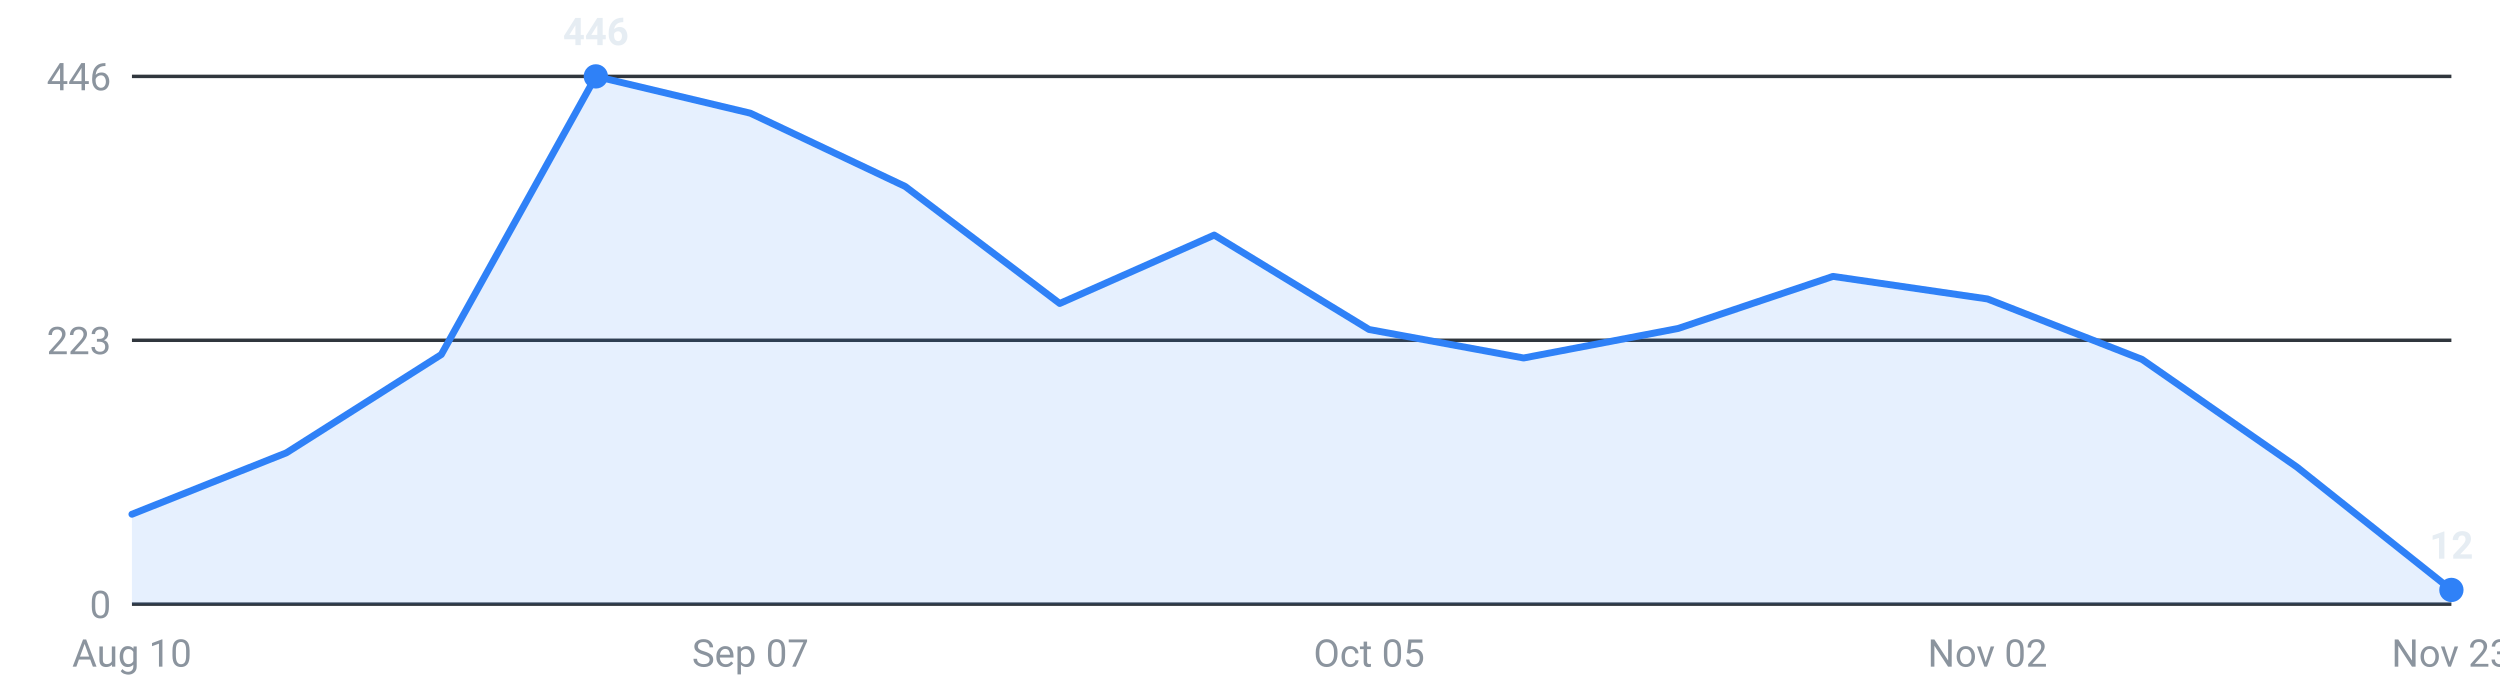
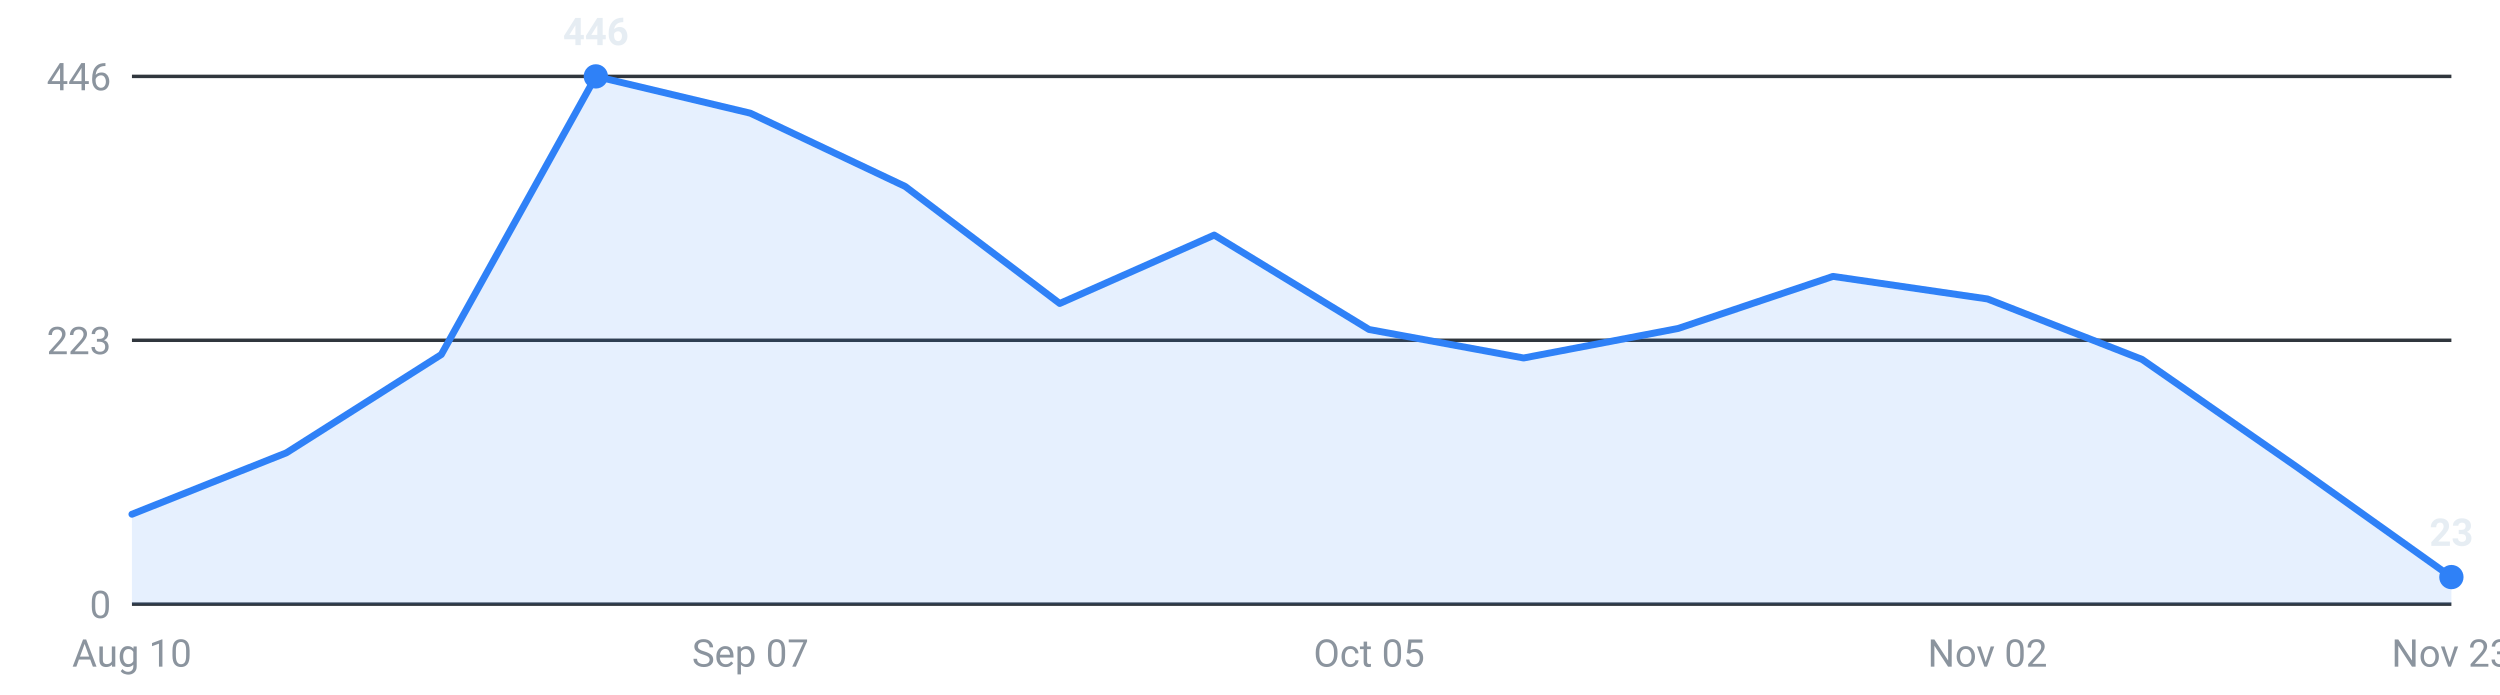
<svg xmlns="http://www.w3.org/2000/svg" viewBox="0 0 720 200" width="720" height="200" role="img" aria-label="Internships posted per week, last 16 weeks">
  <g font-family="-apple-system,Segoe UI,Roboto,sans-serif" font-size="11">
    <line x1="38" y1="174.0" x2="706" y2="174.0" stroke="#30363d" stroke-width="1" />
    <text x="32" y="178.0" text-anchor="end" fill="#8b949e">0</text>
    <line x1="38" y1="98.0" x2="706" y2="98.0" stroke="#30363d" stroke-width="1" />
    <text x="32" y="102.0" text-anchor="end" fill="#8b949e">223</text>
    <line x1="38" y1="22.0" x2="706" y2="22.0" stroke="#30363d" stroke-width="1" />
    <text x="32" y="26.0" text-anchor="end" fill="#8b949e">446</text>
-     <path d="M38.0,174 L38.0,148.1 L82.5,130.4 L127.1,102.1 L171.6,22.0 L216.1,32.6 L260.7,53.7 L305.2,87.4 L349.7,67.7 L394.3,94.9 L438.8,103.1 L483.3,94.6 L527.9,79.6 L572.4,86.1 L616.9,103.5 L661.5,134.5 L706.0,169.9 L706.0,174 Z" fill="#2f81f7" fill-opacity="0.12" />
-     <polyline points="38.0,148.1 82.5,130.4 127.1,102.1 171.6,22.0 216.1,32.6 260.7,53.7 305.2,87.4 349.7,67.7 394.3,94.9 438.8,103.1 483.3,94.6 527.9,79.6 572.4,86.1 616.9,103.5 661.5,134.5 706.0,169.9" fill="none" stroke="#2f81f7" stroke-width="2" stroke-linejoin="round" stroke-linecap="round" />
+     <path d="M38.0,174 L38.0,148.1 L82.5,130.4 L127.1,102.1 L171.6,22.0 L216.1,32.6 L260.7,53.7 L305.2,87.4 L349.7,67.7 L394.3,94.9 L438.8,103.1 L483.3,94.6 L527.9,79.6 L572.4,86.1 L616.9,103.5 L661.5,134.5 L706.0,166.2 L706.0,174 Z" fill="#2f81f7" fill-opacity="0.12" />
+     <polyline points="38.0,148.1 82.5,130.4 127.1,102.1 171.6,22.0 216.1,32.6 260.7,53.7 305.2,87.4 349.7,67.7 394.3,94.9 438.8,103.1 483.3,94.6 527.9,79.6 572.4,86.1 616.9,103.5 661.5,134.5 706.0,166.2" fill="none" stroke="#2f81f7" stroke-width="2" stroke-linejoin="round" stroke-linecap="round" />
    <circle cx="171.6" cy="22.0" r="3.5" fill="#2f81f7" />
    <text x="171.6" y="13.0" text-anchor="middle" fill="#e6edf3" font-weight="600">446</text>
-     <circle cx="706.0" cy="169.9" r="3.5" fill="#2f81f7" />
-     <text x="706.0" y="160.9" text-anchor="middle" fill="#e6edf3" font-weight="600">12</text>
+     <circle cx="706.0" cy="166.2" r="3.5" fill="#2f81f7" />
+     <text x="706.0" y="157.2" text-anchor="middle" fill="#e6edf3" font-weight="600">23</text>
    <text x="38.0" y="192" text-anchor="middle" fill="#8b949e">Aug 10</text>
    <text x="216.1" y="192" text-anchor="middle" fill="#8b949e">Sep 07</text>
    <text x="394.3" y="192" text-anchor="middle" fill="#8b949e">Oct 05</text>
    <text x="572.4" y="192" text-anchor="middle" fill="#8b949e">Nov 02</text>
    <text x="706.0" y="192" text-anchor="middle" fill="#8b949e">Nov 23</text>
  </g>
</svg>
